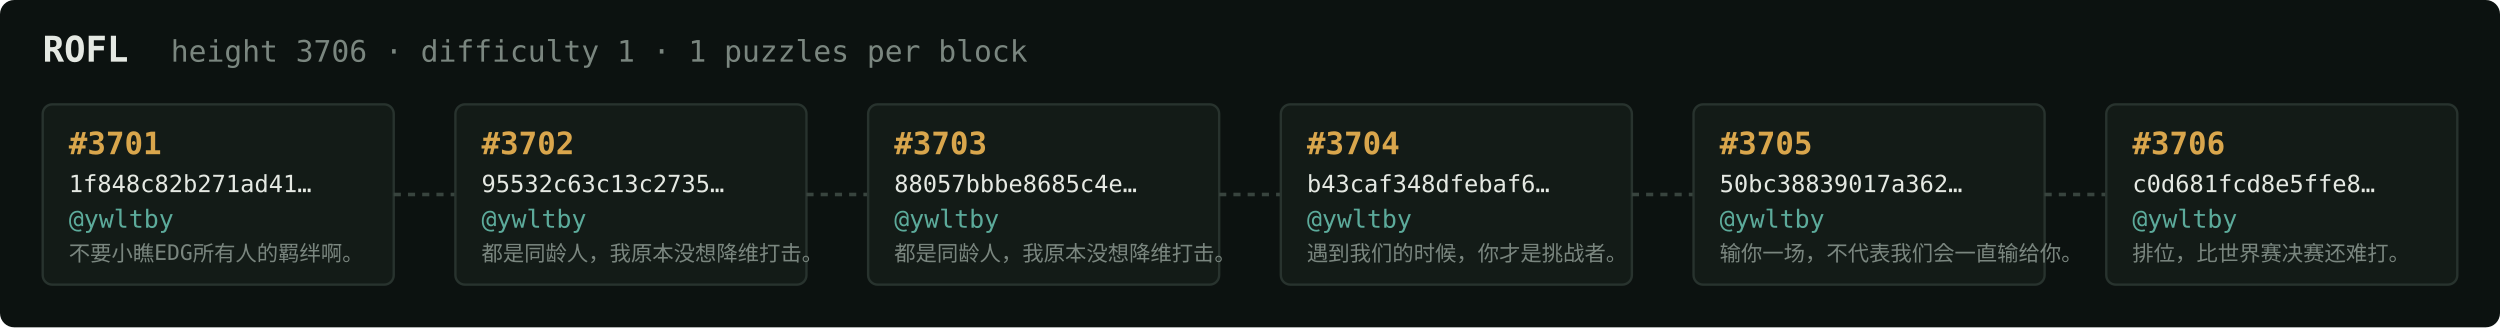
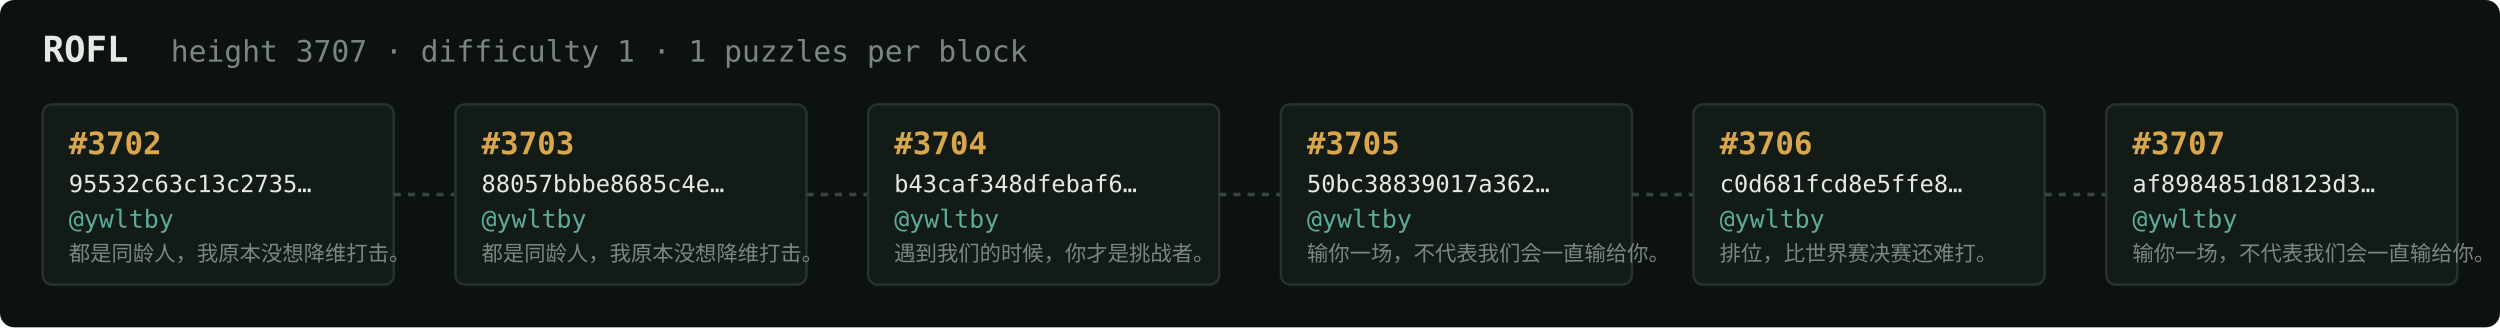
<svg xmlns="http://www.w3.org/2000/svg" width="1054" height="138" viewBox="0 0 1054 138" font-family="ui-monospace,SFMono-Regular,Menlo,monospace">
  <rect fill="#0c1210" width="1054" height="138" rx="6" />
  <text x="18" y="26" fill="#e5e9e3" font-size="15" font-weight="700">ROFL</text>
-   <text x="72" y="26" fill="#7a867f" font-size="12.5">height 3706 · difficulty 1 · 1 puzzles per block</text>
+   <text x="72" y="26" fill="#7a867f" font-size="12.5">height 3707 · difficulty 1 · 1 puzzles per block</text>
  <rect x="18" y="44" width="148" height="76" rx="4" fill="#131b17" stroke="#28332e" stroke-width="1" />
-   <text x="29" y="65" fill="#d9a64c" font-size="13" font-weight="700">#3701</text>
-   <text x="29" y="81" fill="#e5e9e3" font-size="10">1f848c82b271ad41…</text>
+   <text x="29" y="65" fill="#d9a64c" font-size="13" font-weight="700">#3702</text>
+   <text x="29" y="81" fill="#e5e9e3" font-size="10">95532c63c13c2735…</text>
  <text x="29" y="96" fill="#5cab9b" font-size="10.5">@ywltby</text>
-   <text x="29" y="110" fill="#7a867f" font-size="9">不要小瞧EDG所有人的羁绊啊。</text>
+   <text x="29" y="110" fill="#7a867f" font-size="9">都是同龄人，我原本没想降维打击。</text>
  <line x1="166" y1="82.0" x2="192" y2="82.0" stroke="#38443e" stroke-width="1.5" stroke-dasharray="3 3" />
  <rect x="192" y="44" width="148" height="76" rx="4" fill="#131b17" stroke="#28332e" stroke-width="1" />
-   <text x="203" y="65" fill="#d9a64c" font-size="13" font-weight="700">#3702</text>
-   <text x="203" y="81" fill="#e5e9e3" font-size="10">95532c63c13c2735…</text>
+   <text x="203" y="65" fill="#d9a64c" font-size="13" font-weight="700">#3703</text>
+   <text x="203" y="81" fill="#e5e9e3" font-size="10">88057bbbe8685c4e…</text>
  <text x="203" y="96" fill="#5cab9b" font-size="10.5">@ywltby</text>
  <text x="203" y="110" fill="#7a867f" font-size="9">都是同龄人，我原本没想降维打击。</text>
  <line x1="340" y1="82.0" x2="366" y2="82.0" stroke="#38443e" stroke-width="1.5" stroke-dasharray="3 3" />
  <rect x="366" y="44" width="148" height="76" rx="4" fill="#131b17" stroke="#28332e" stroke-width="1" />
-   <text x="377" y="65" fill="#d9a64c" font-size="13" font-weight="700">#3703</text>
-   <text x="377" y="81" fill="#e5e9e3" font-size="10">88057bbbe8685c4e…</text>
+   <text x="377" y="65" fill="#d9a64c" font-size="13" font-weight="700">#3704</text>
+   <text x="377" y="81" fill="#e5e9e3" font-size="10">b43caf348dfebaf6…</text>
  <text x="377" y="96" fill="#5cab9b" font-size="10.5">@ywltby</text>
-   <text x="377" y="110" fill="#7a867f" font-size="9">都是同龄人，我原本没想降维打击。</text>
+   <text x="377" y="110" fill="#7a867f" font-size="9">遇到我们的时候，你才是挑战者。</text>
  <line x1="514" y1="82.0" x2="540" y2="82.0" stroke="#38443e" stroke-width="1.5" stroke-dasharray="3 3" />
  <rect x="540" y="44" width="148" height="76" rx="4" fill="#131b17" stroke="#28332e" stroke-width="1" />
-   <text x="551" y="65" fill="#d9a64c" font-size="13" font-weight="700">#3704</text>
-   <text x="551" y="81" fill="#e5e9e3" font-size="10">b43caf348dfebaf6…</text>
+   <text x="551" y="65" fill="#d9a64c" font-size="13" font-weight="700">#3705</text>
+   <text x="551" y="81" fill="#e5e9e3" font-size="10">50bc38839017a362…</text>
  <text x="551" y="96" fill="#5cab9b" font-size="10.5">@ywltby</text>
-   <text x="551" y="110" fill="#7a867f" font-size="9">遇到我们的时候，你才是挑战者。</text>
+   <text x="551" y="110" fill="#7a867f" font-size="9">输你一场，不代表我们会一直输给你。</text>
  <line x1="688" y1="82.0" x2="714" y2="82.0" stroke="#38443e" stroke-width="1.5" stroke-dasharray="3 3" />
  <rect x="714" y="44" width="148" height="76" rx="4" fill="#131b17" stroke="#28332e" stroke-width="1" />
-   <text x="725" y="65" fill="#d9a64c" font-size="13" font-weight="700">#3705</text>
-   <text x="725" y="81" fill="#e5e9e3" font-size="10">50bc38839017a362…</text>
+   <text x="725" y="65" fill="#d9a64c" font-size="13" font-weight="700">#3706</text>
+   <text x="725" y="81" fill="#e5e9e3" font-size="10">c0d681fcd8e5ffe8…</text>
  <text x="725" y="96" fill="#5cab9b" font-size="10.5">@ywltby</text>
-   <text x="725" y="110" fill="#7a867f" font-size="9">输你一场，不代表我们会一直输给你。</text>
+   <text x="725" y="110" fill="#7a867f" font-size="9">排位，比世界赛决赛还难打。</text>
  <line x1="862" y1="82.0" x2="888" y2="82.0" stroke="#38443e" stroke-width="1.5" stroke-dasharray="3 3" />
  <rect x="888" y="44" width="148" height="76" rx="4" fill="#131b17" stroke="#28332e" stroke-width="1" />
-   <text x="899" y="65" fill="#d9a64c" font-size="13" font-weight="700">#3706</text>
-   <text x="899" y="81" fill="#e5e9e3" font-size="10">c0d681fcd8e5ffe8…</text>
+   <text x="899" y="65" fill="#d9a64c" font-size="13" font-weight="700">#3707</text>
+   <text x="899" y="81" fill="#e5e9e3" font-size="10">af8984851d8123d3…</text>
  <text x="899" y="96" fill="#5cab9b" font-size="10.5">@ywltby</text>
-   <text x="899" y="110" fill="#7a867f" font-size="9">排位，比世界赛决赛还难打。</text>
+   <text x="899" y="110" fill="#7a867f" font-size="9">输你一场，不代表我们会一直输给你。</text>
</svg>
